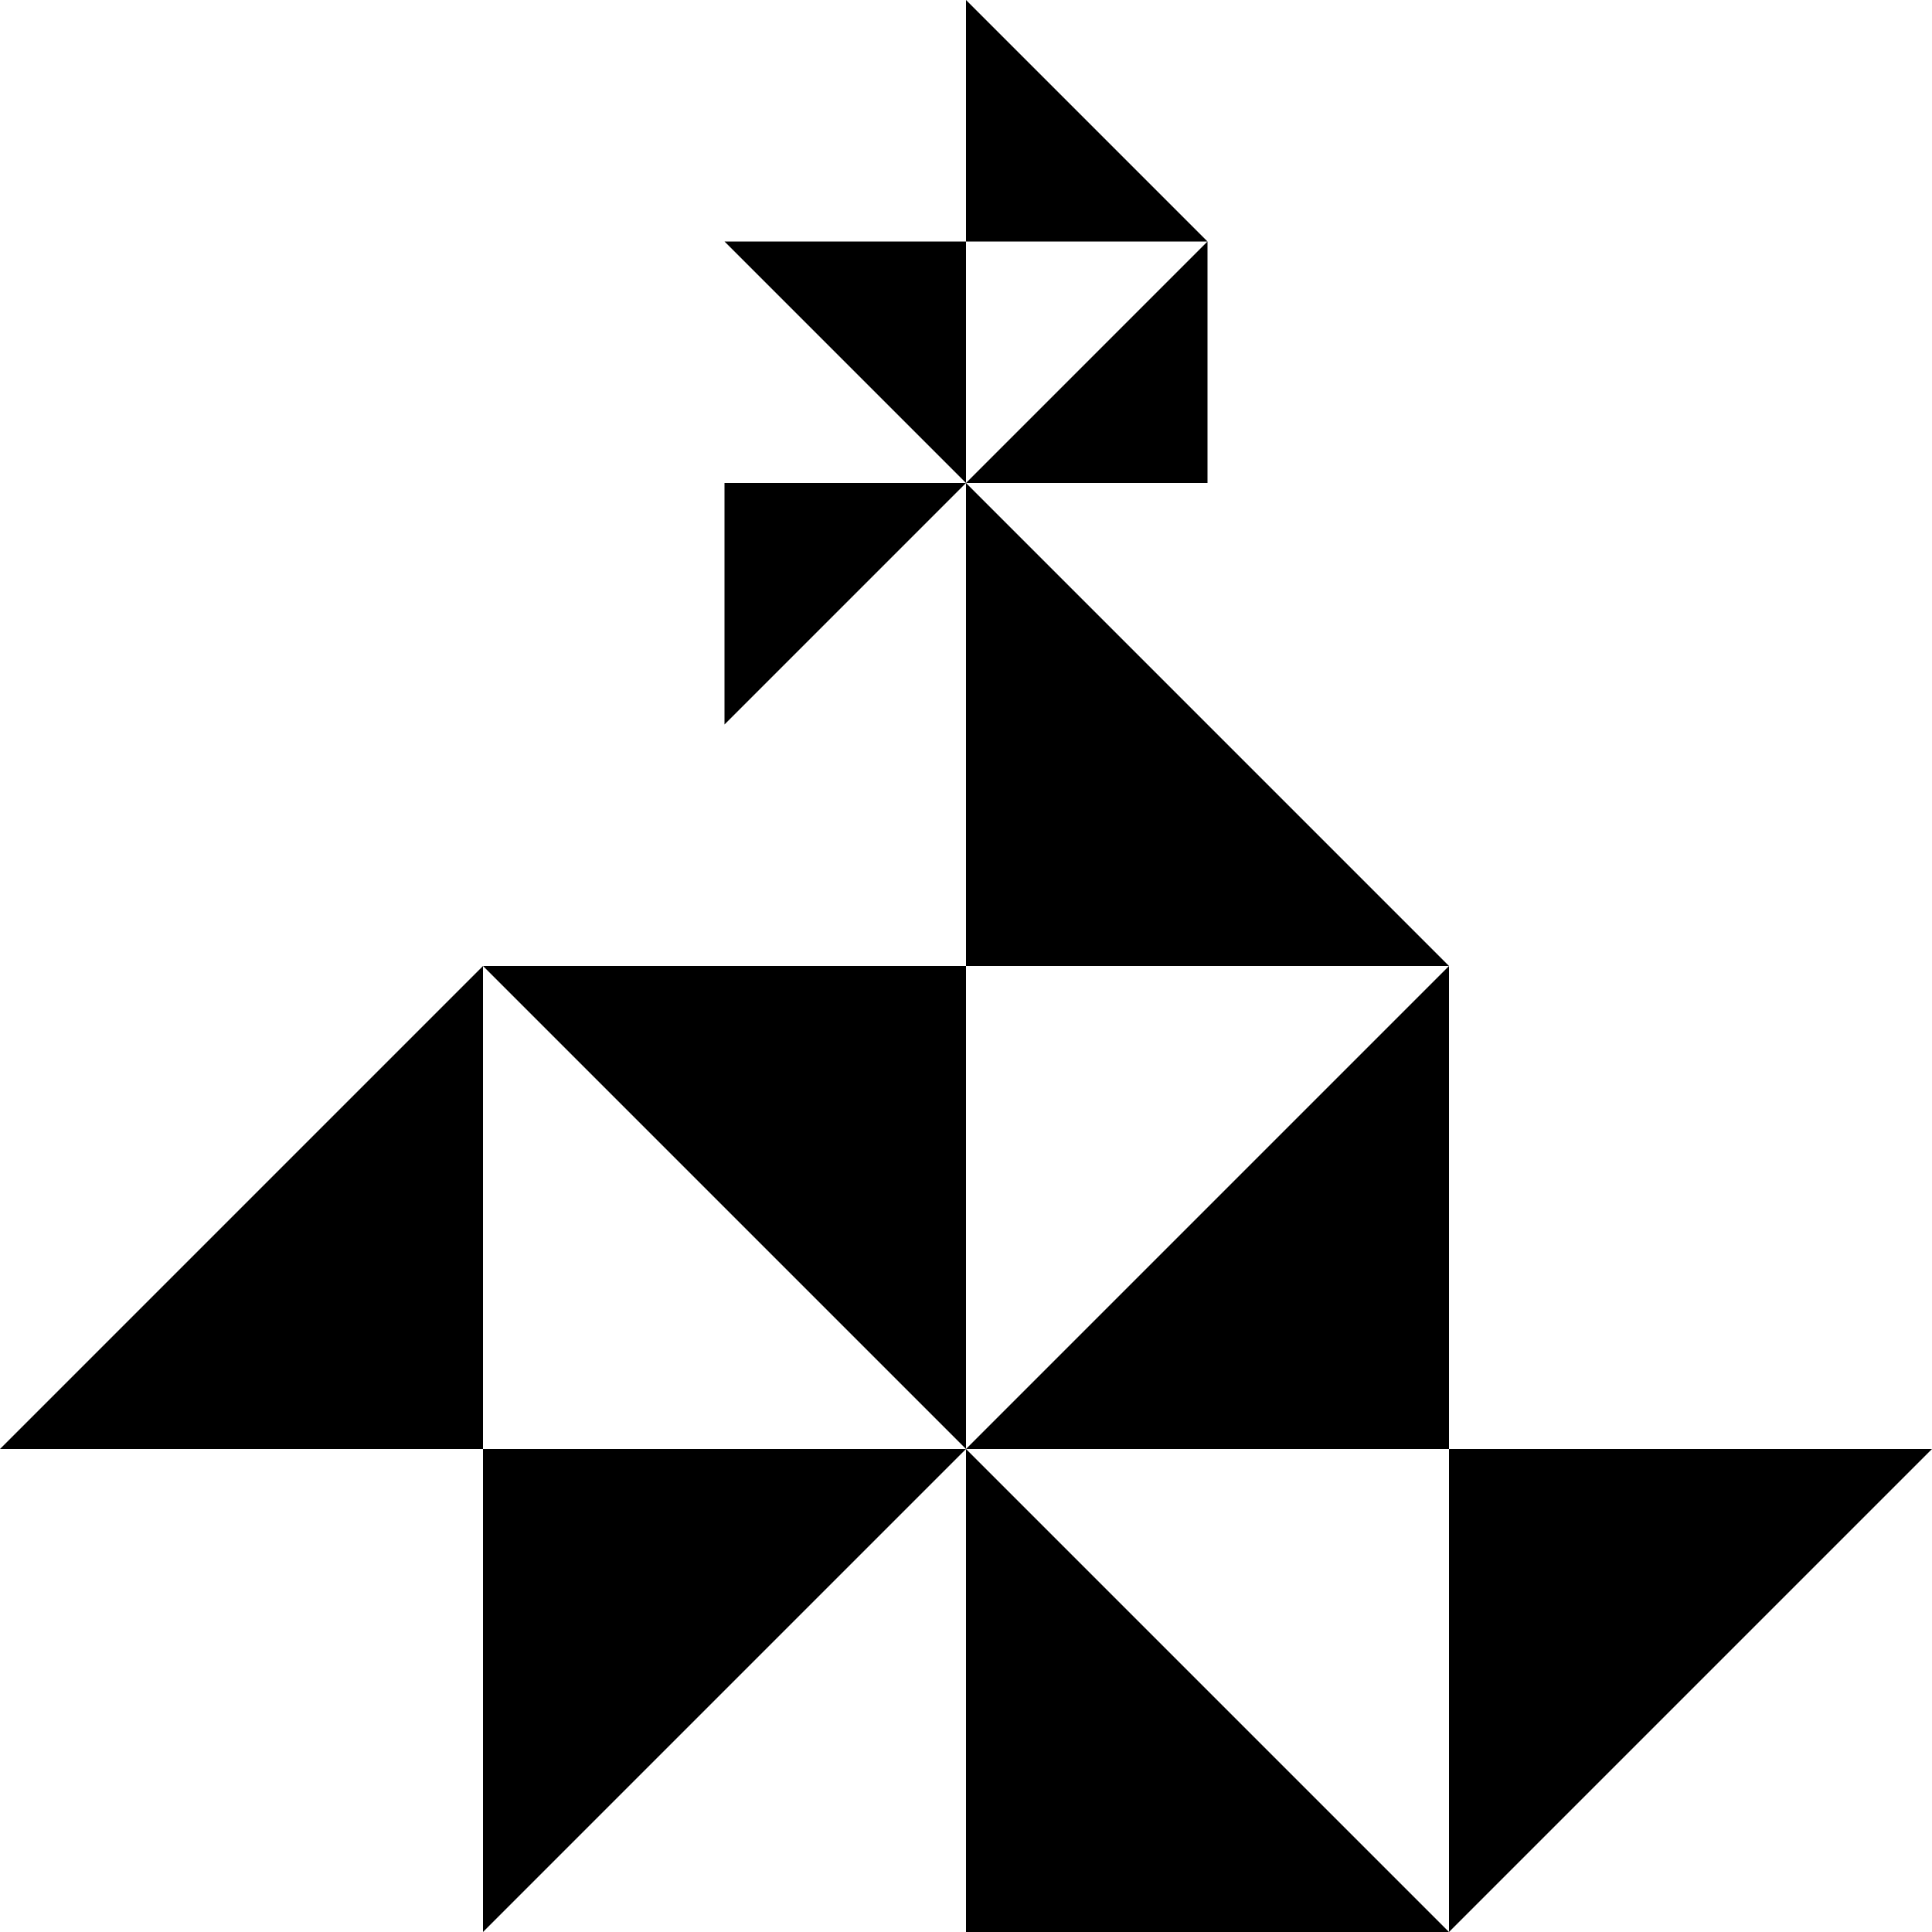
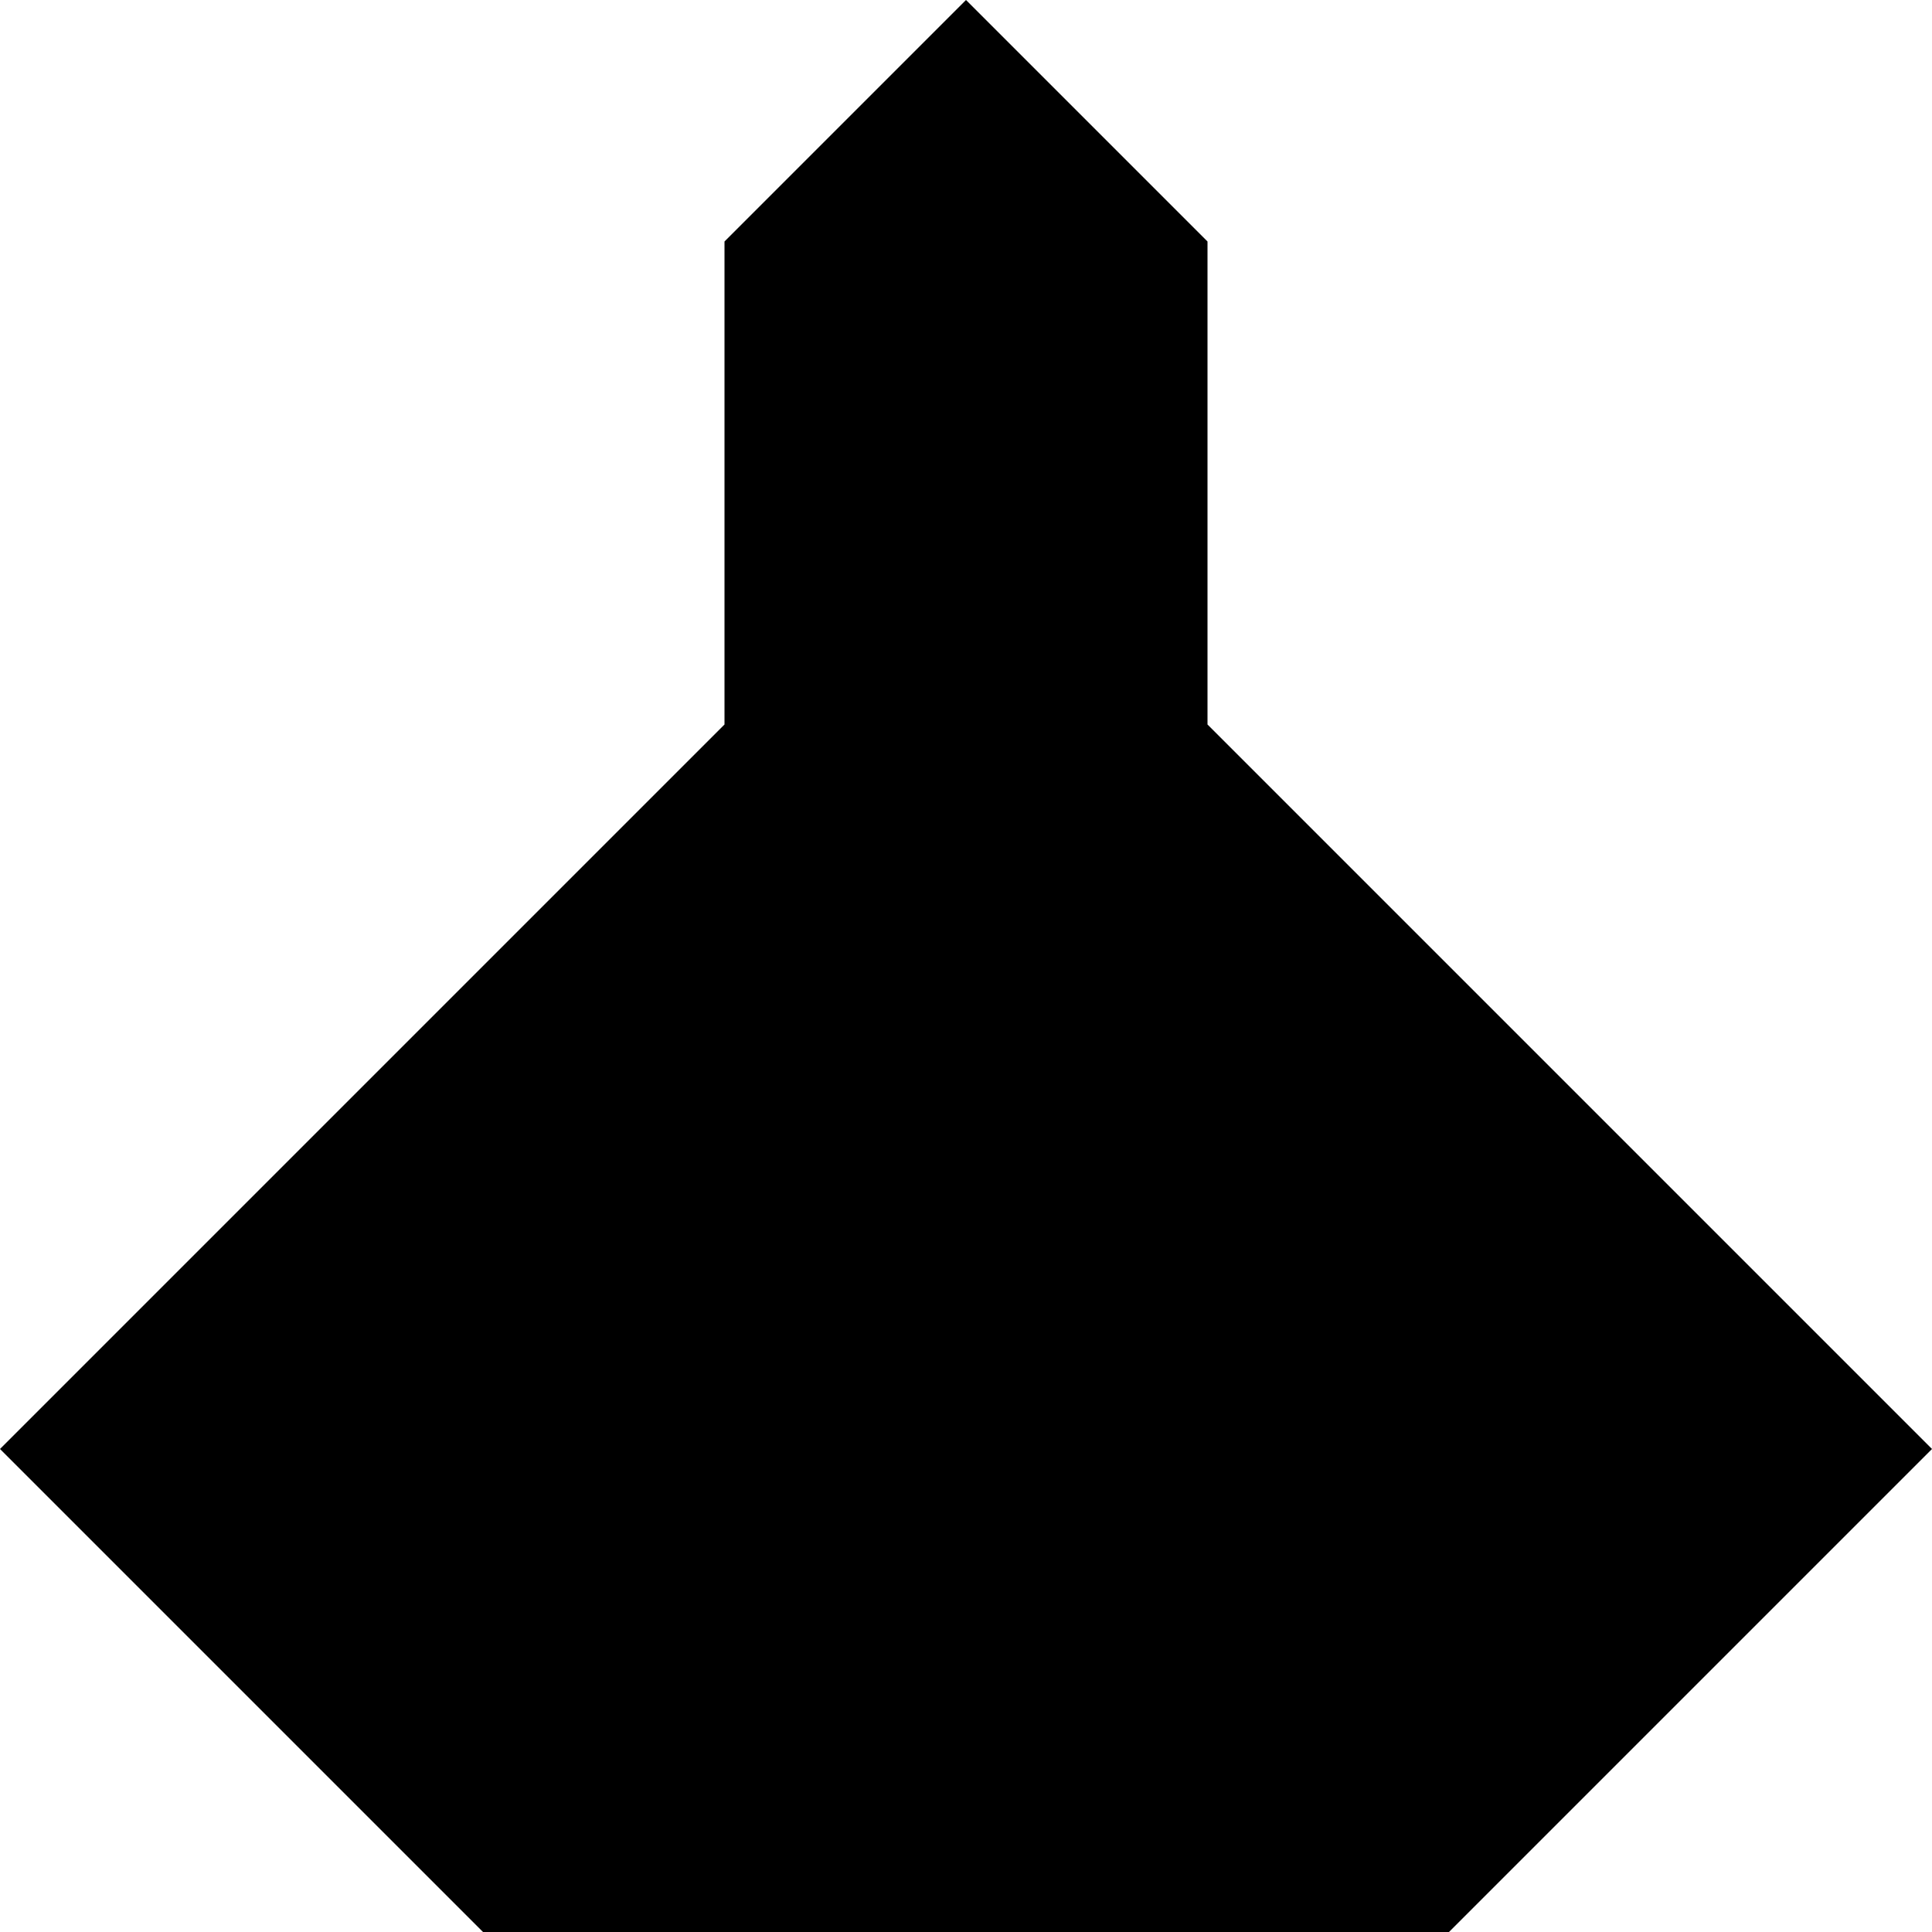
<svg xmlns="http://www.w3.org/2000/svg" width="32" height="32">
-   <path d="m8 16 8 8v-8H8m-8 8 8-8v8H0m16 0 8-8v8h-8m16 0-8 8v-8h8m-16 0-8 8v-8h8M12 4l4 4V4h-4m12 12-8-8v8h8M20 4l-4-4v4h4m-4 4-4 4V8h4m0 0 4-4v4h-4m8 24-8-8v8h8" style="stroke:none;fill-rule:nonzero;fill:#000;fill-opacity:1" />
+   <path d="m16 0-4 4v8L0 24l8 8h16l8-8-12-12V4Z" style="fill:#000;fill-opacity:1;fill-rule:nonzero;stroke:none" />
</svg>
